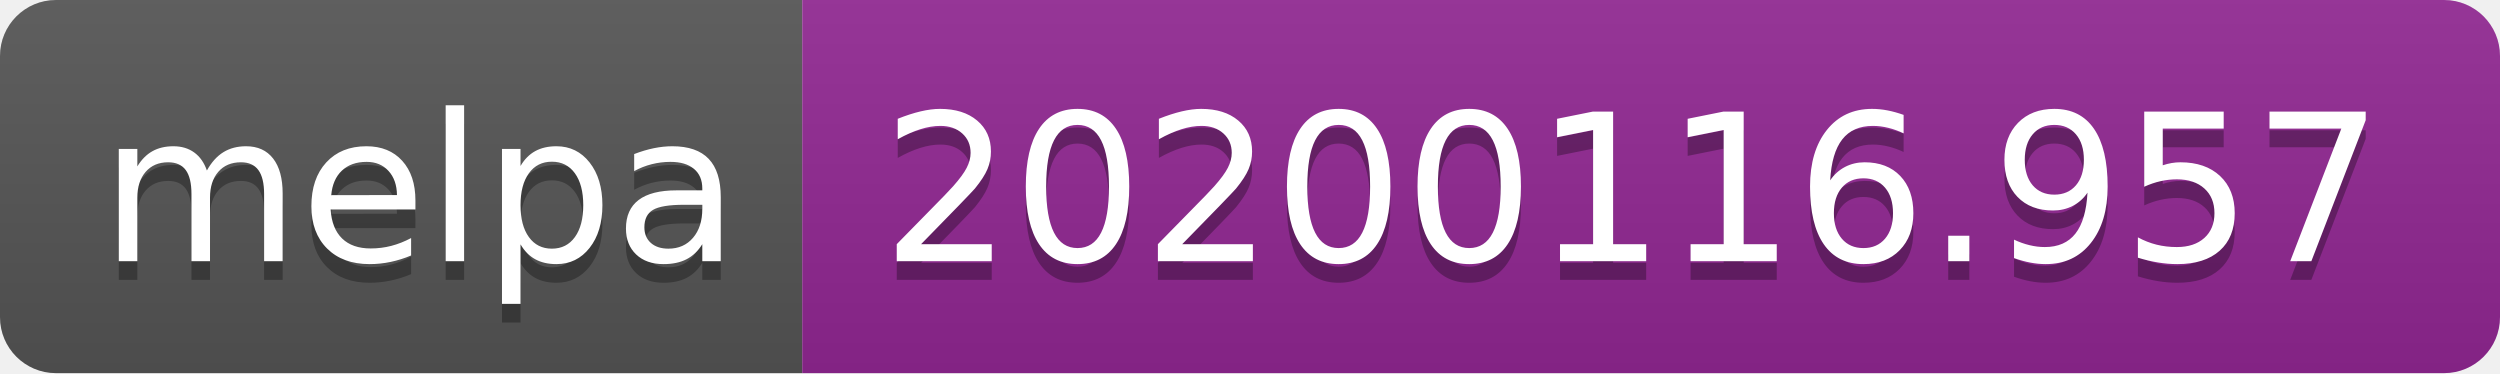
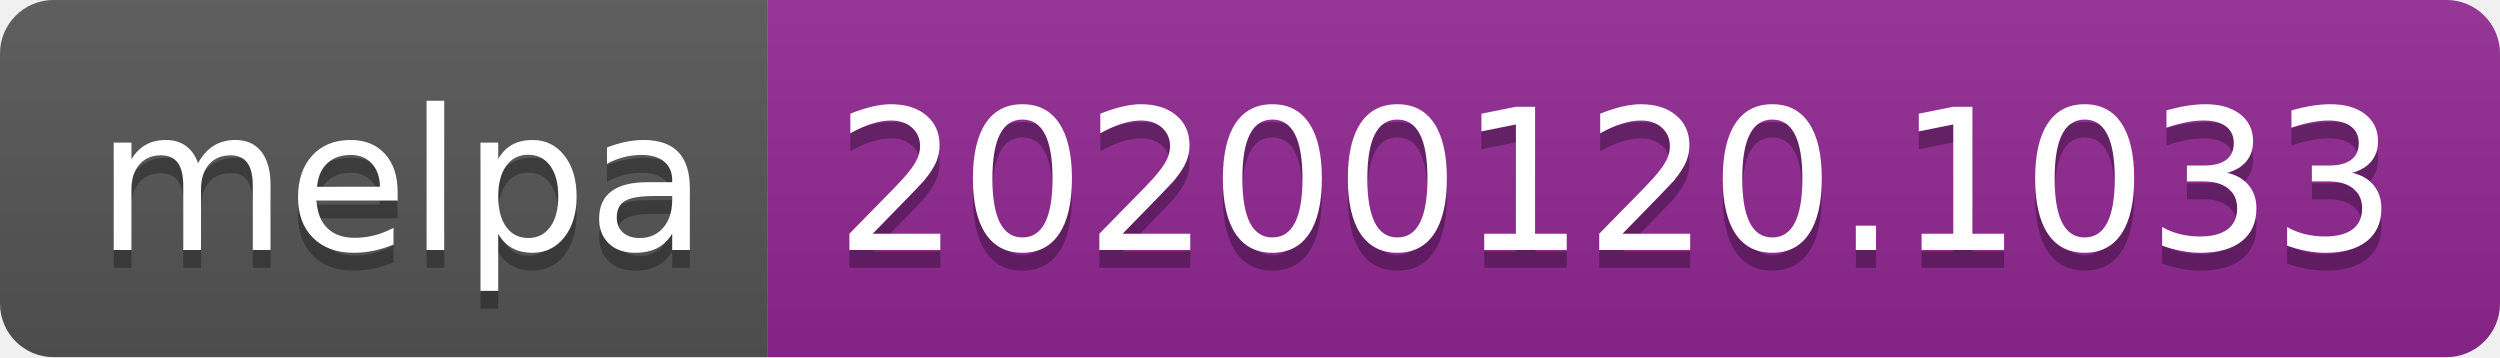
- <svg xmlns="http://www.w3.org/2000/svg" width="134" height="20">
+ <svg xmlns="http://www.w3.org/2000/svg" width="140" height="20">
  <linearGradient id="b" x2="0" y2="100%">
    <stop offset="0" stop-color="#bbb" stop-opacity=".1" />
    <stop offset="1" stop-opacity=".1" />
  </linearGradient>
  <clipPath id="a">
-     <rect width="134" height="20" rx="3" fill="#fff" />
+     <rect width="140" height="20" rx="3" fill="#fff" />
  </clipPath>
  <g clip-path="url(#a)">
    <path fill="#555" d="M0 0h43v20H0z" />
-     <path fill="#922793" d="M43 0h91v20H43z" />
-     <path fill="url(#b)" d="M0 0h134v20H0z" />
+     <path fill="#922793" d="M43 0h97v20H43z" />
+     <path fill="url(#b)" d="M0 0h140v20H0z" />
  </g>
  <g fill="#fff" text-anchor="middle" font-family="DejaVu Sans,Verdana,Geneva,sans-serif" font-size="110">
    <text x="225" y="150" fill="#010101" fill-opacity=".3" transform="scale(.1)" textLength="330">melpa</text>
    <text x="225" y="140" transform="scale(.1)" textLength="330">melpa</text>
-     <text x="875" y="150" fill="#010101" fill-opacity=".3" transform="scale(.1)" textLength="810">20200116.957</text>
-     <text x="875" y="140" transform="scale(.1)" textLength="810">20200116.957</text>
+     <text x="905" y="150" fill="#010101" fill-opacity=".3" transform="scale(.1)" textLength="870">20200120.1033</text>
+     <text x="905" y="140" transform="scale(.1)" textLength="870">20200120.1033</text>
  </g>
</svg>
